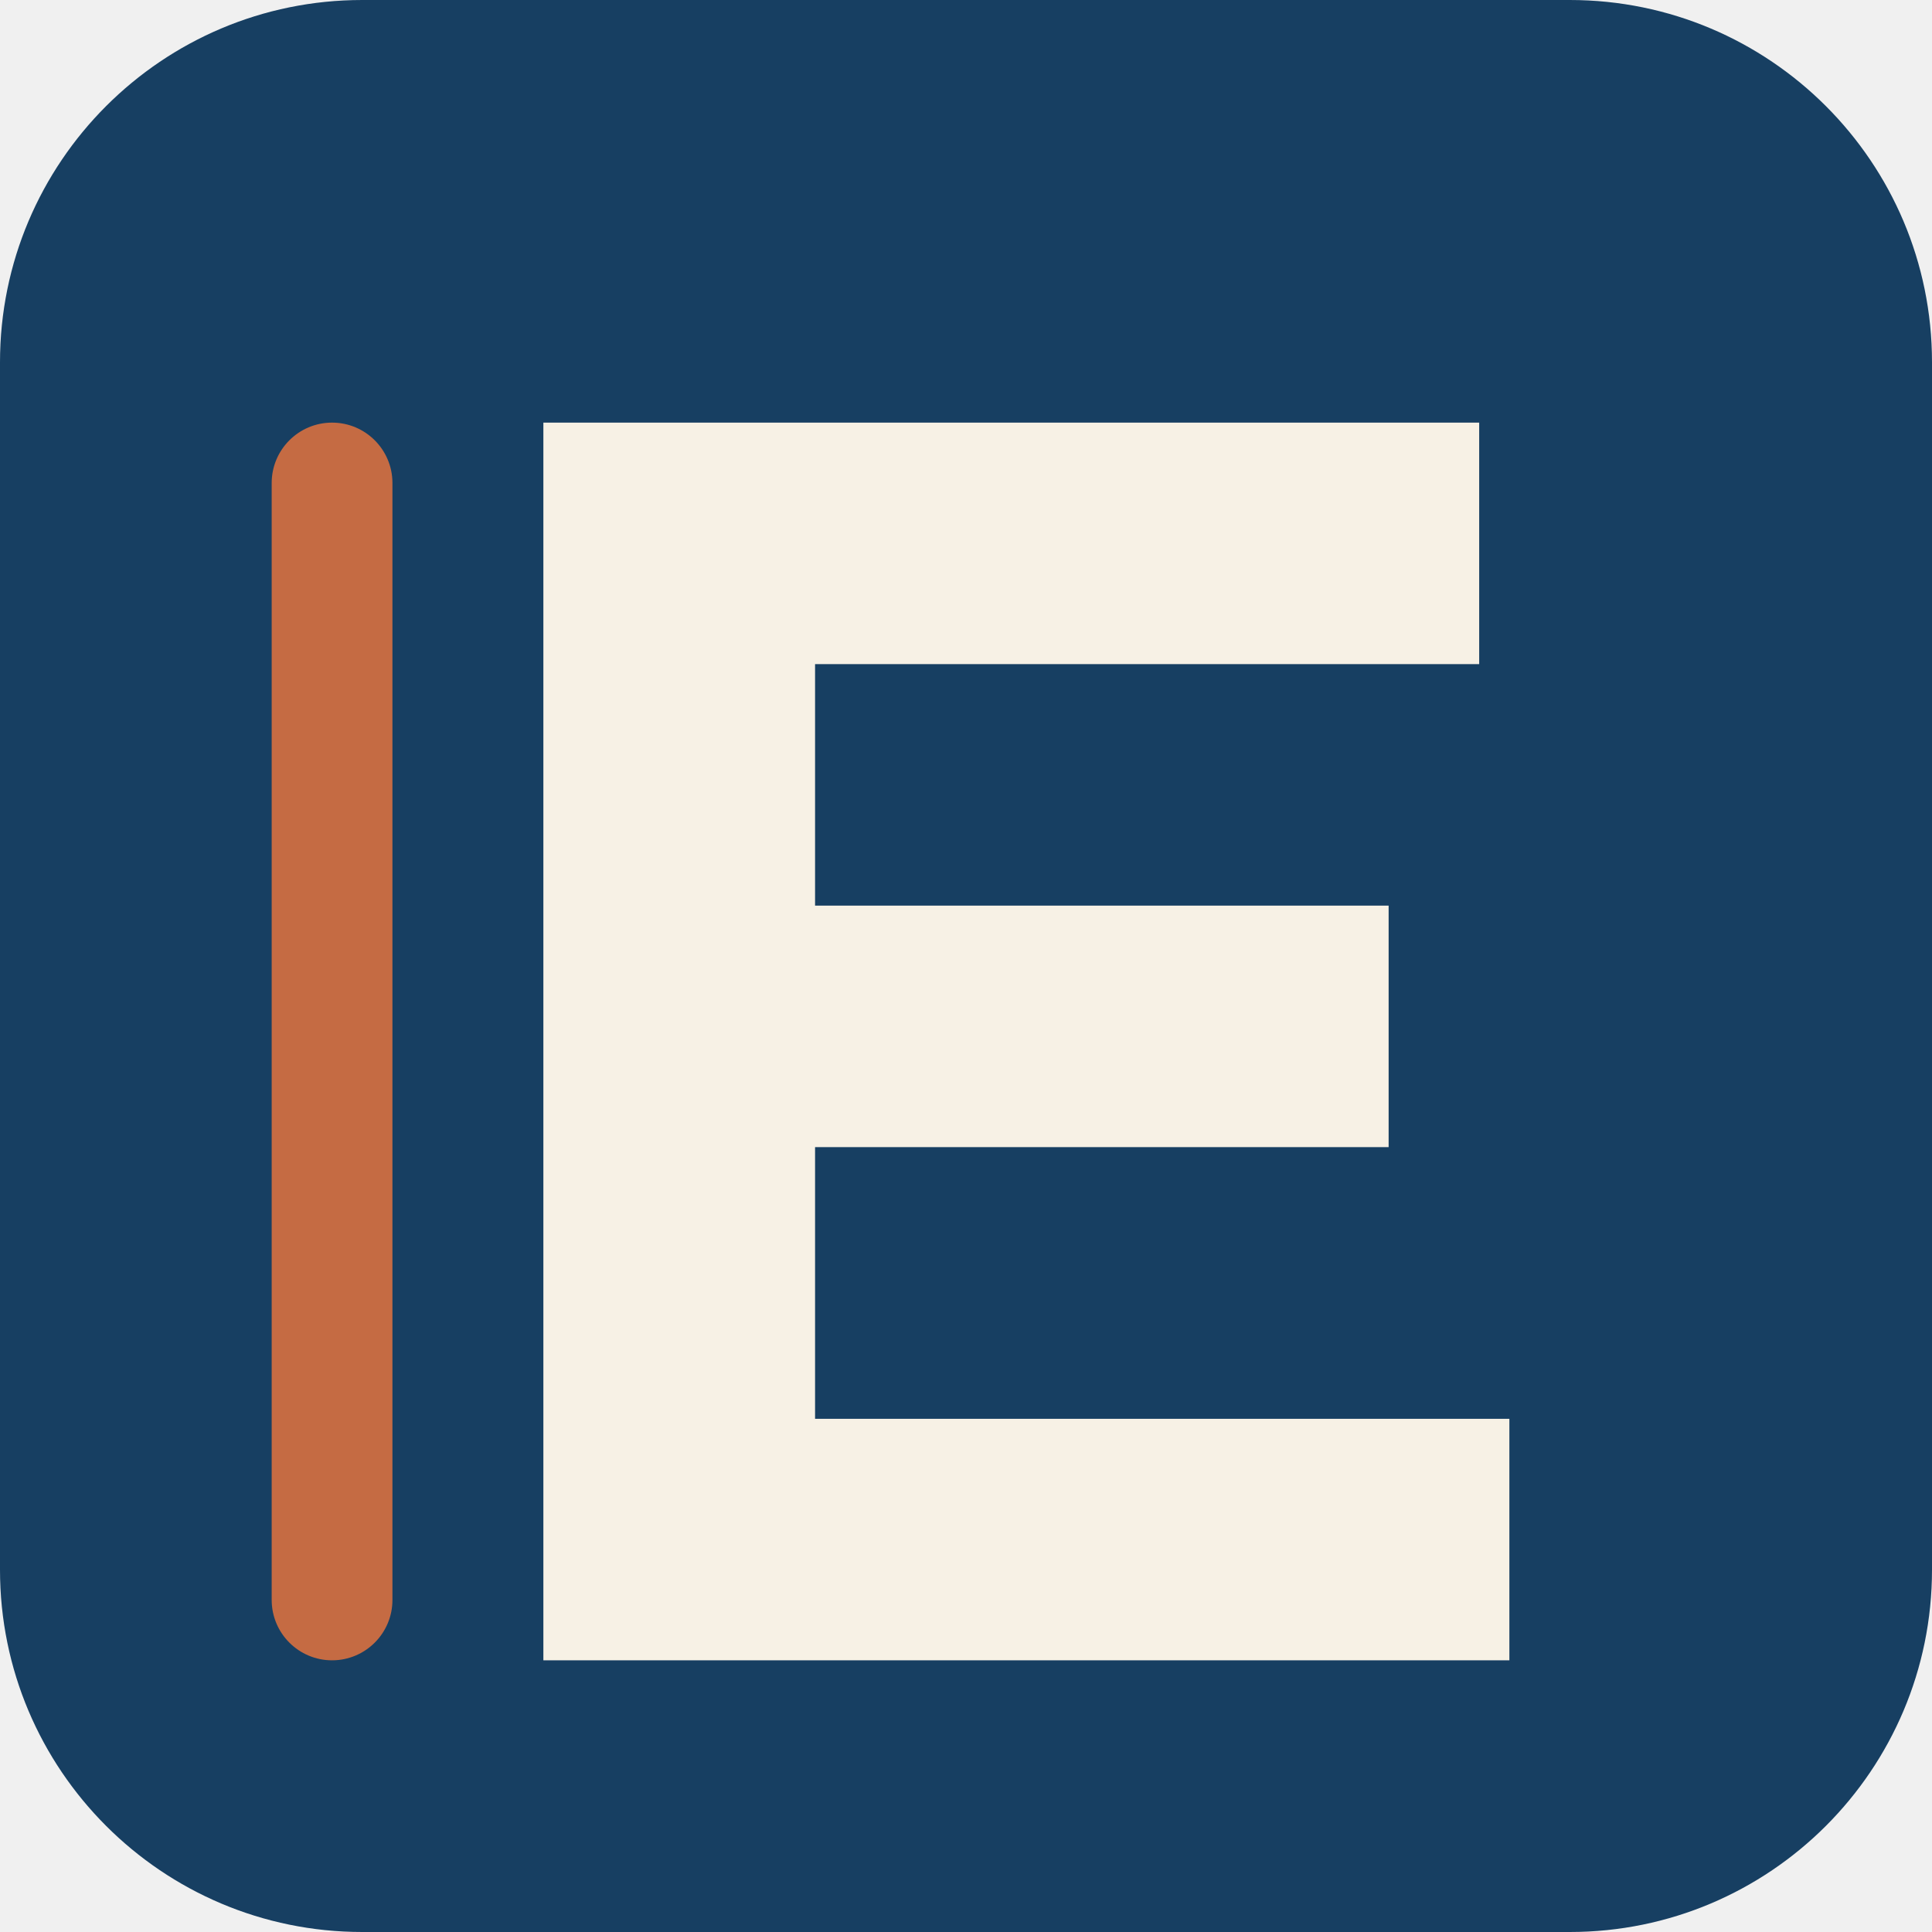
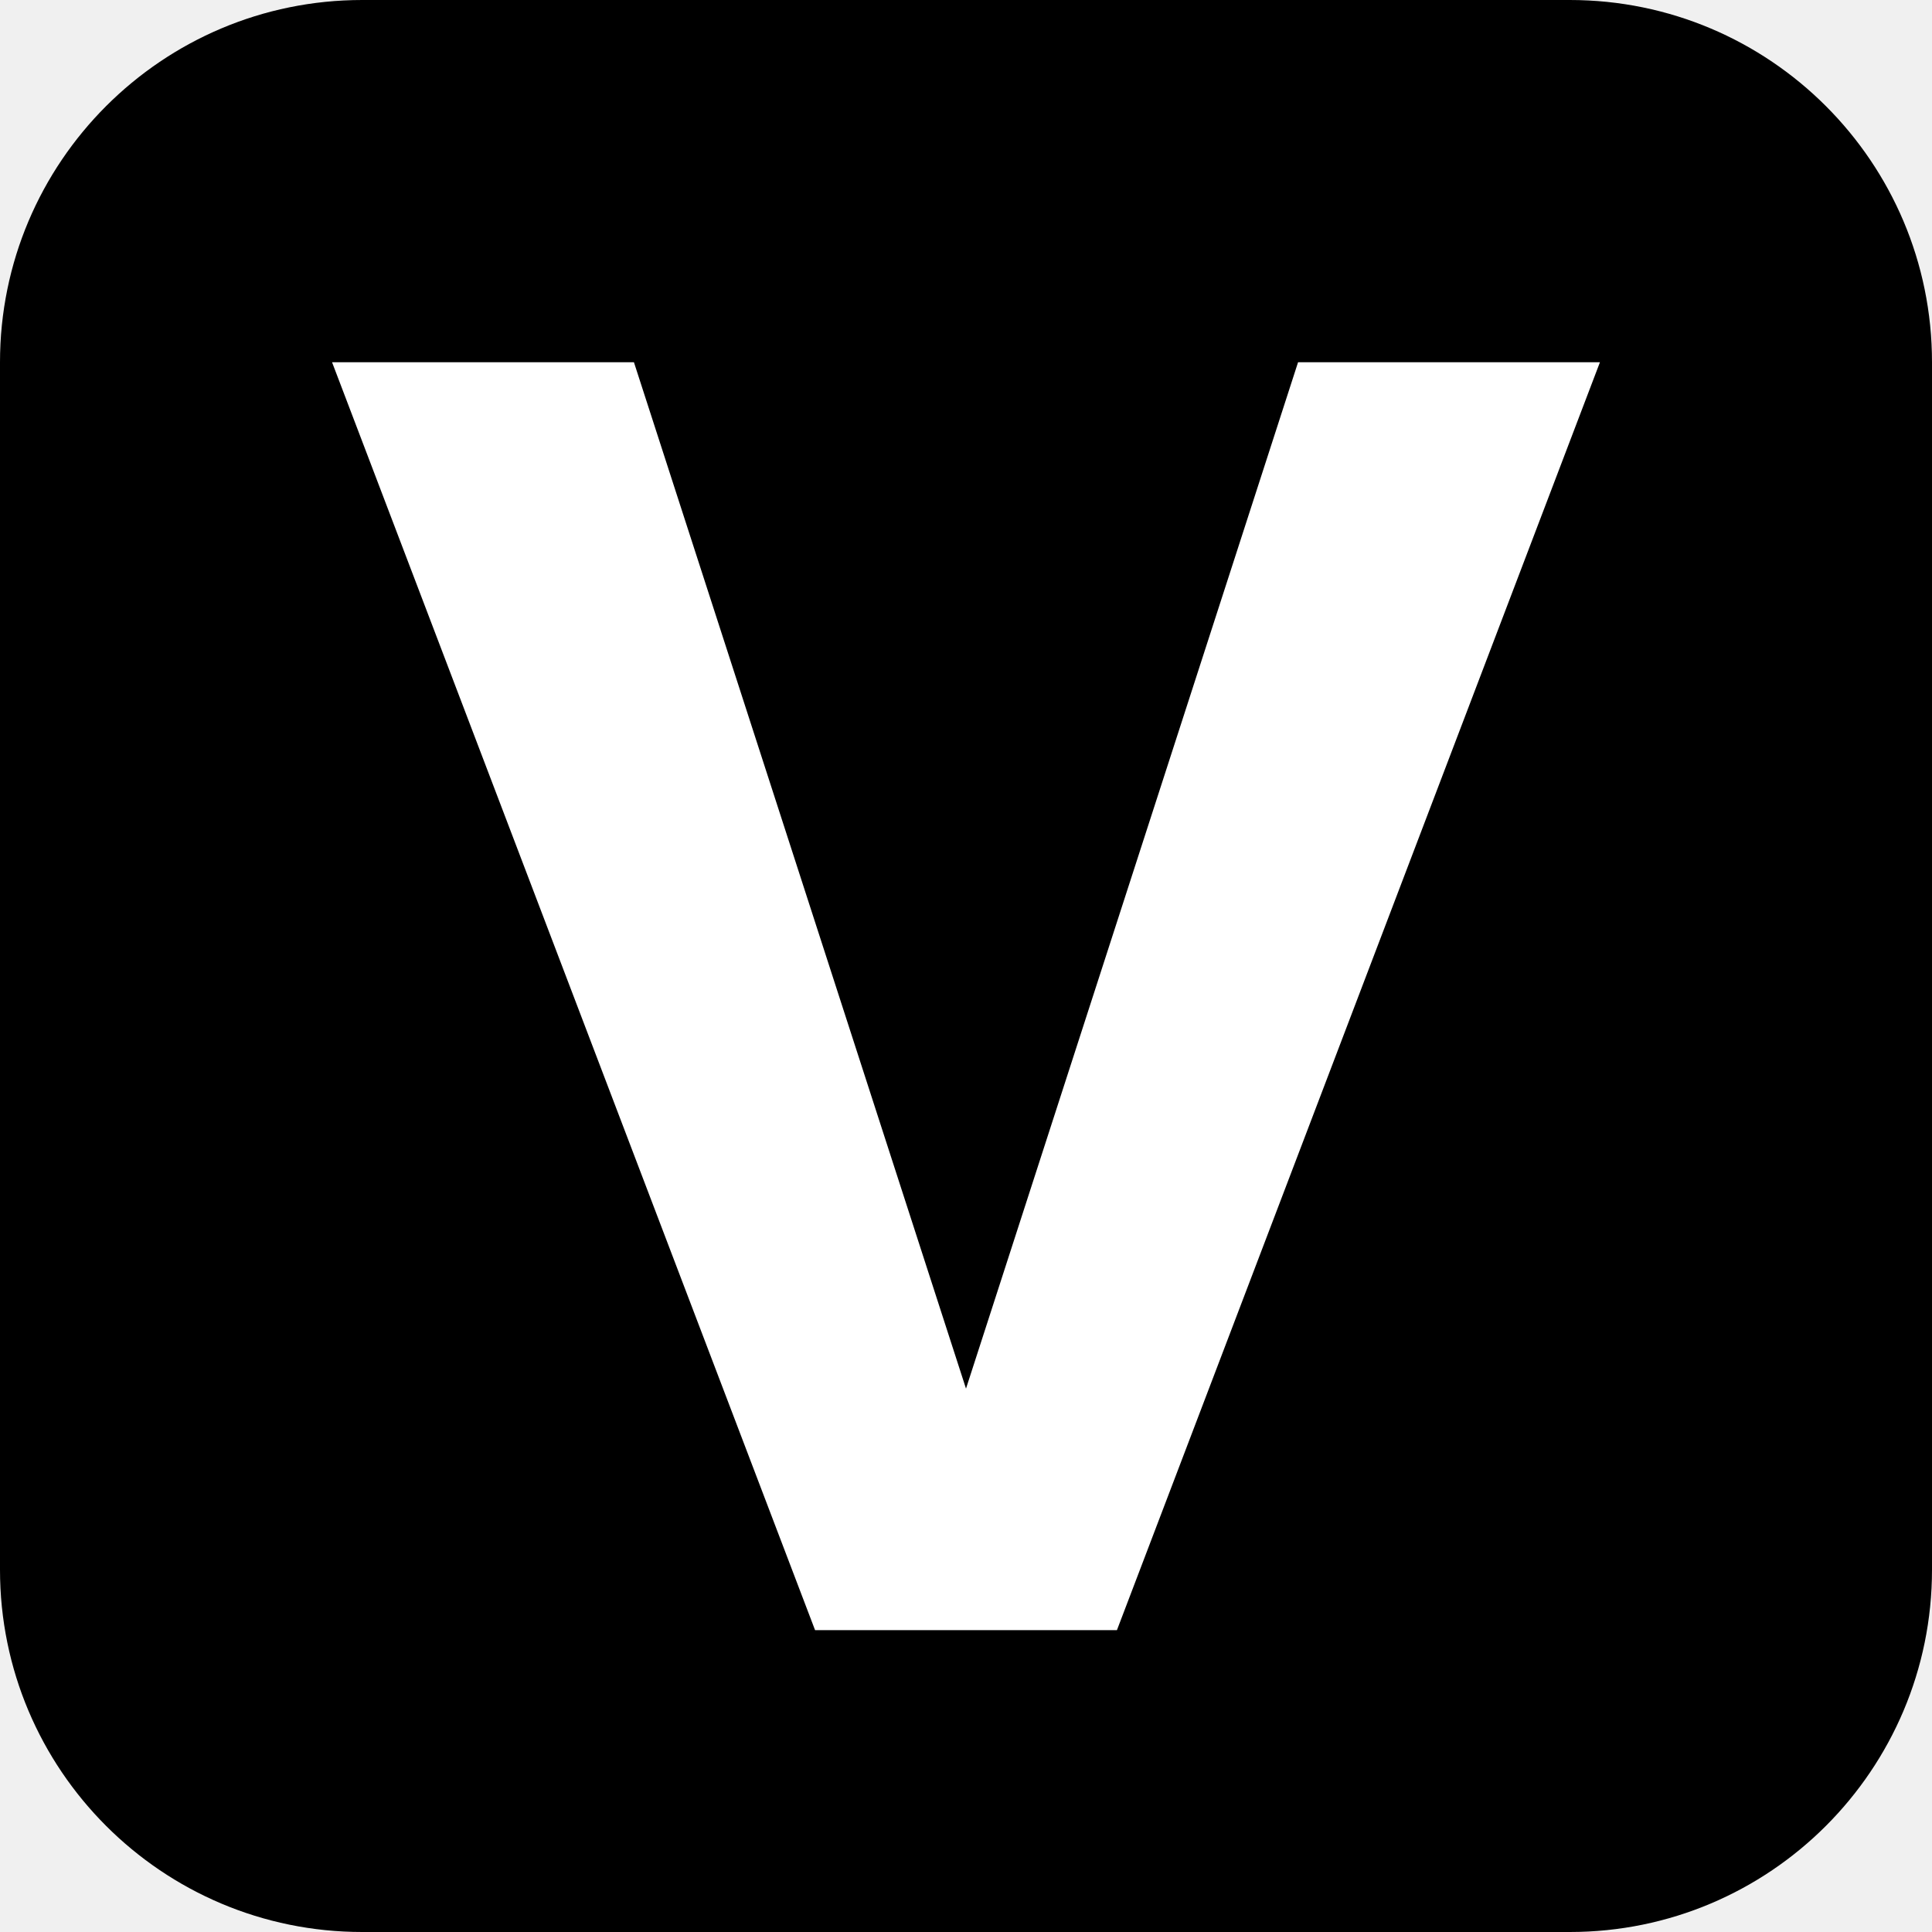
<svg xmlns="http://www.w3.org/2000/svg" viewBox="0 0 64 64">
-   <rect width="64" height="64" rx="12" fill="#173f62" />
-   <path d="M18 14h31v8H27v8h19v8H27v9h23v8H18z" fill="#f7f1e5" />
-   <rect x="9" y="14" width="4" height="41" rx="2" fill="#c56b43" />
+   <rect width="64" height="64" rx="12" fill="#000" />
+   <path d="M11 12h10l11 34 11-34h10L37 54H27z" fill="#fff" />
</svg>
